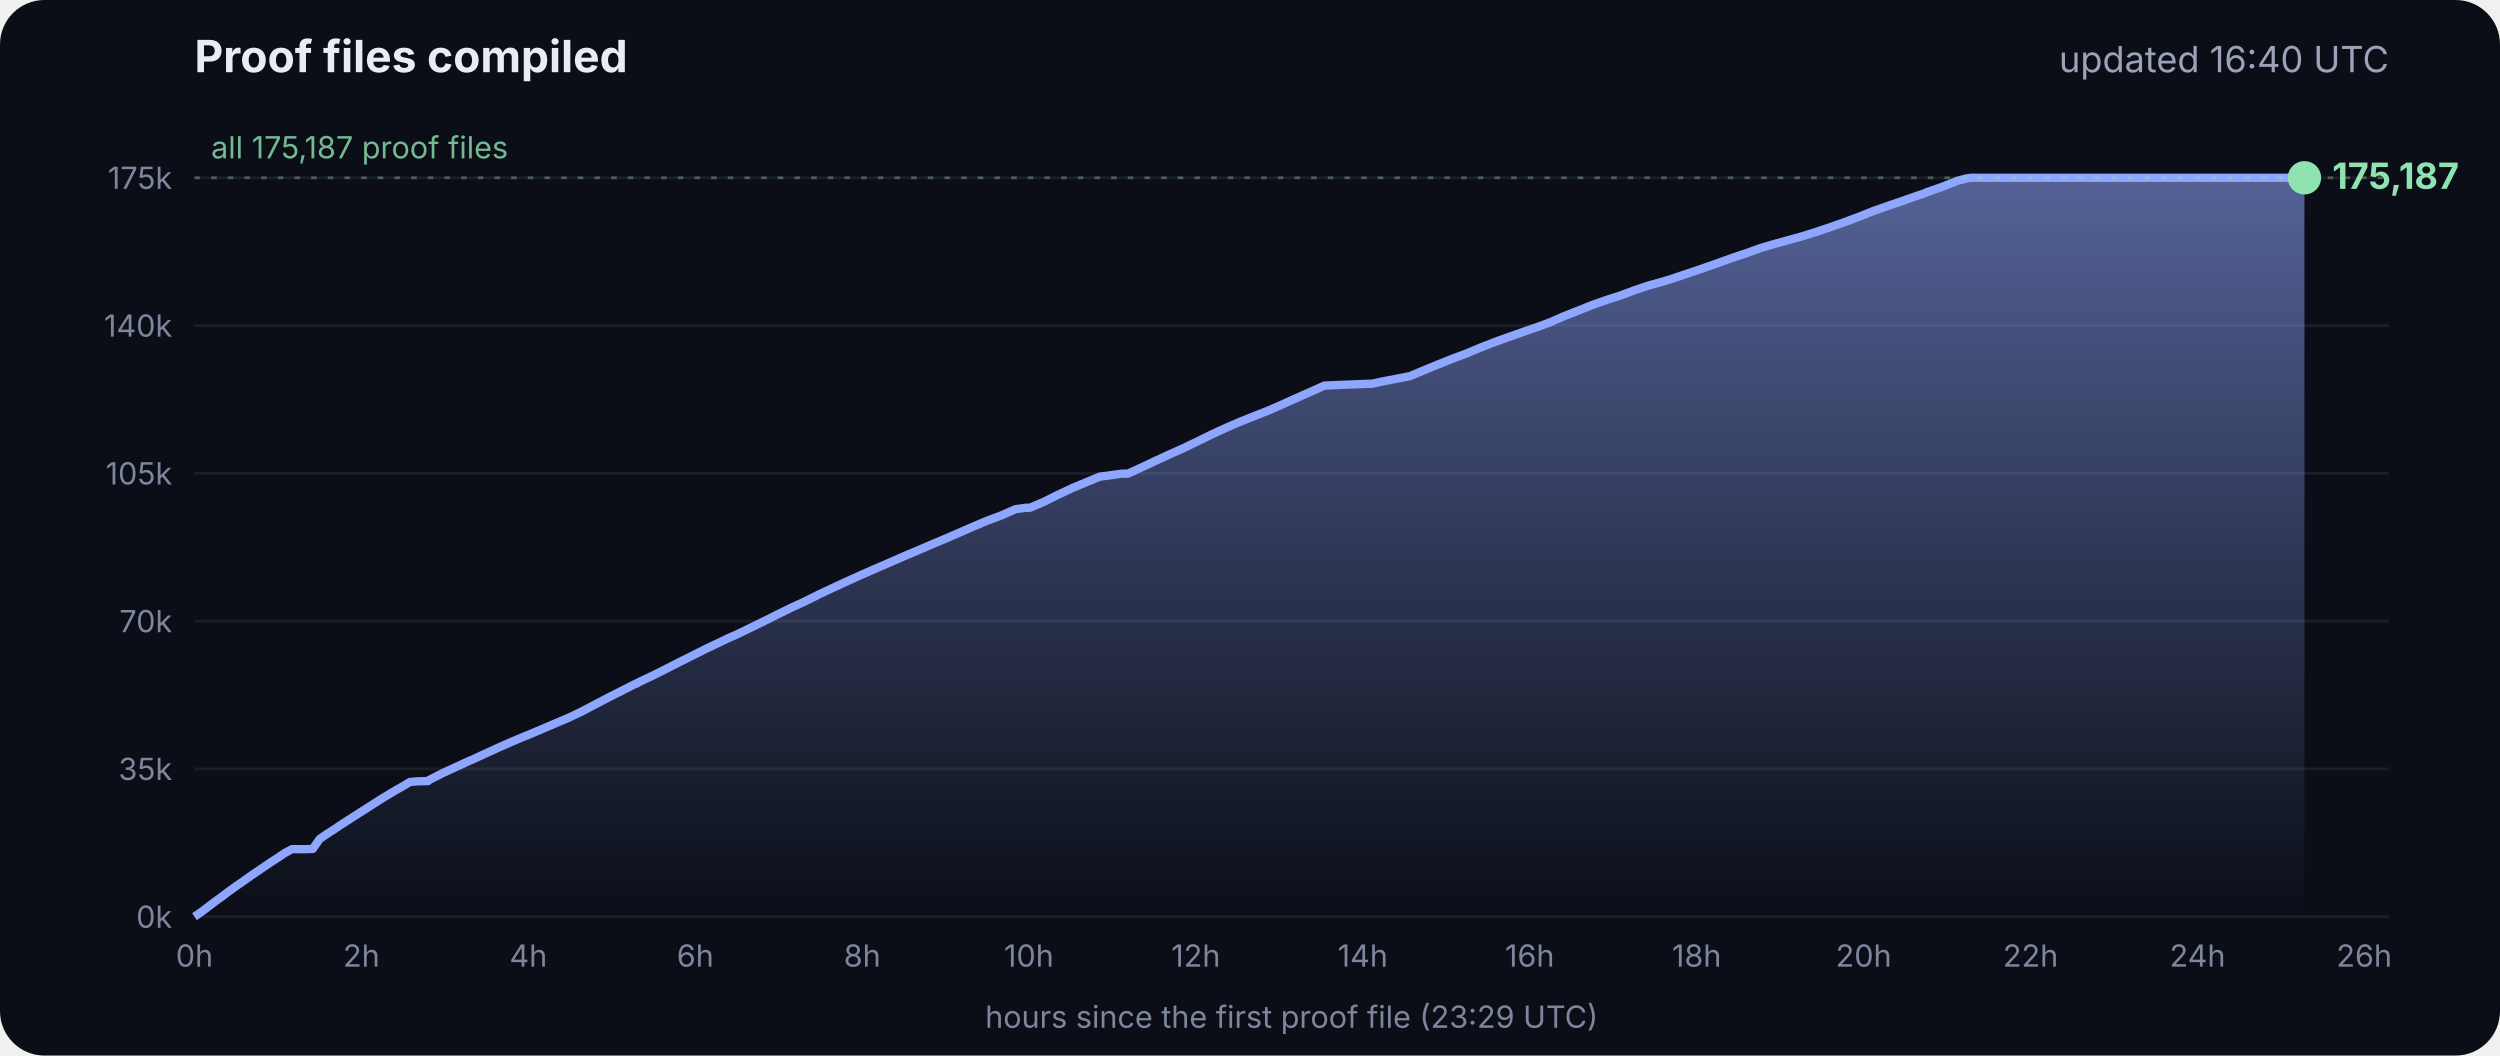
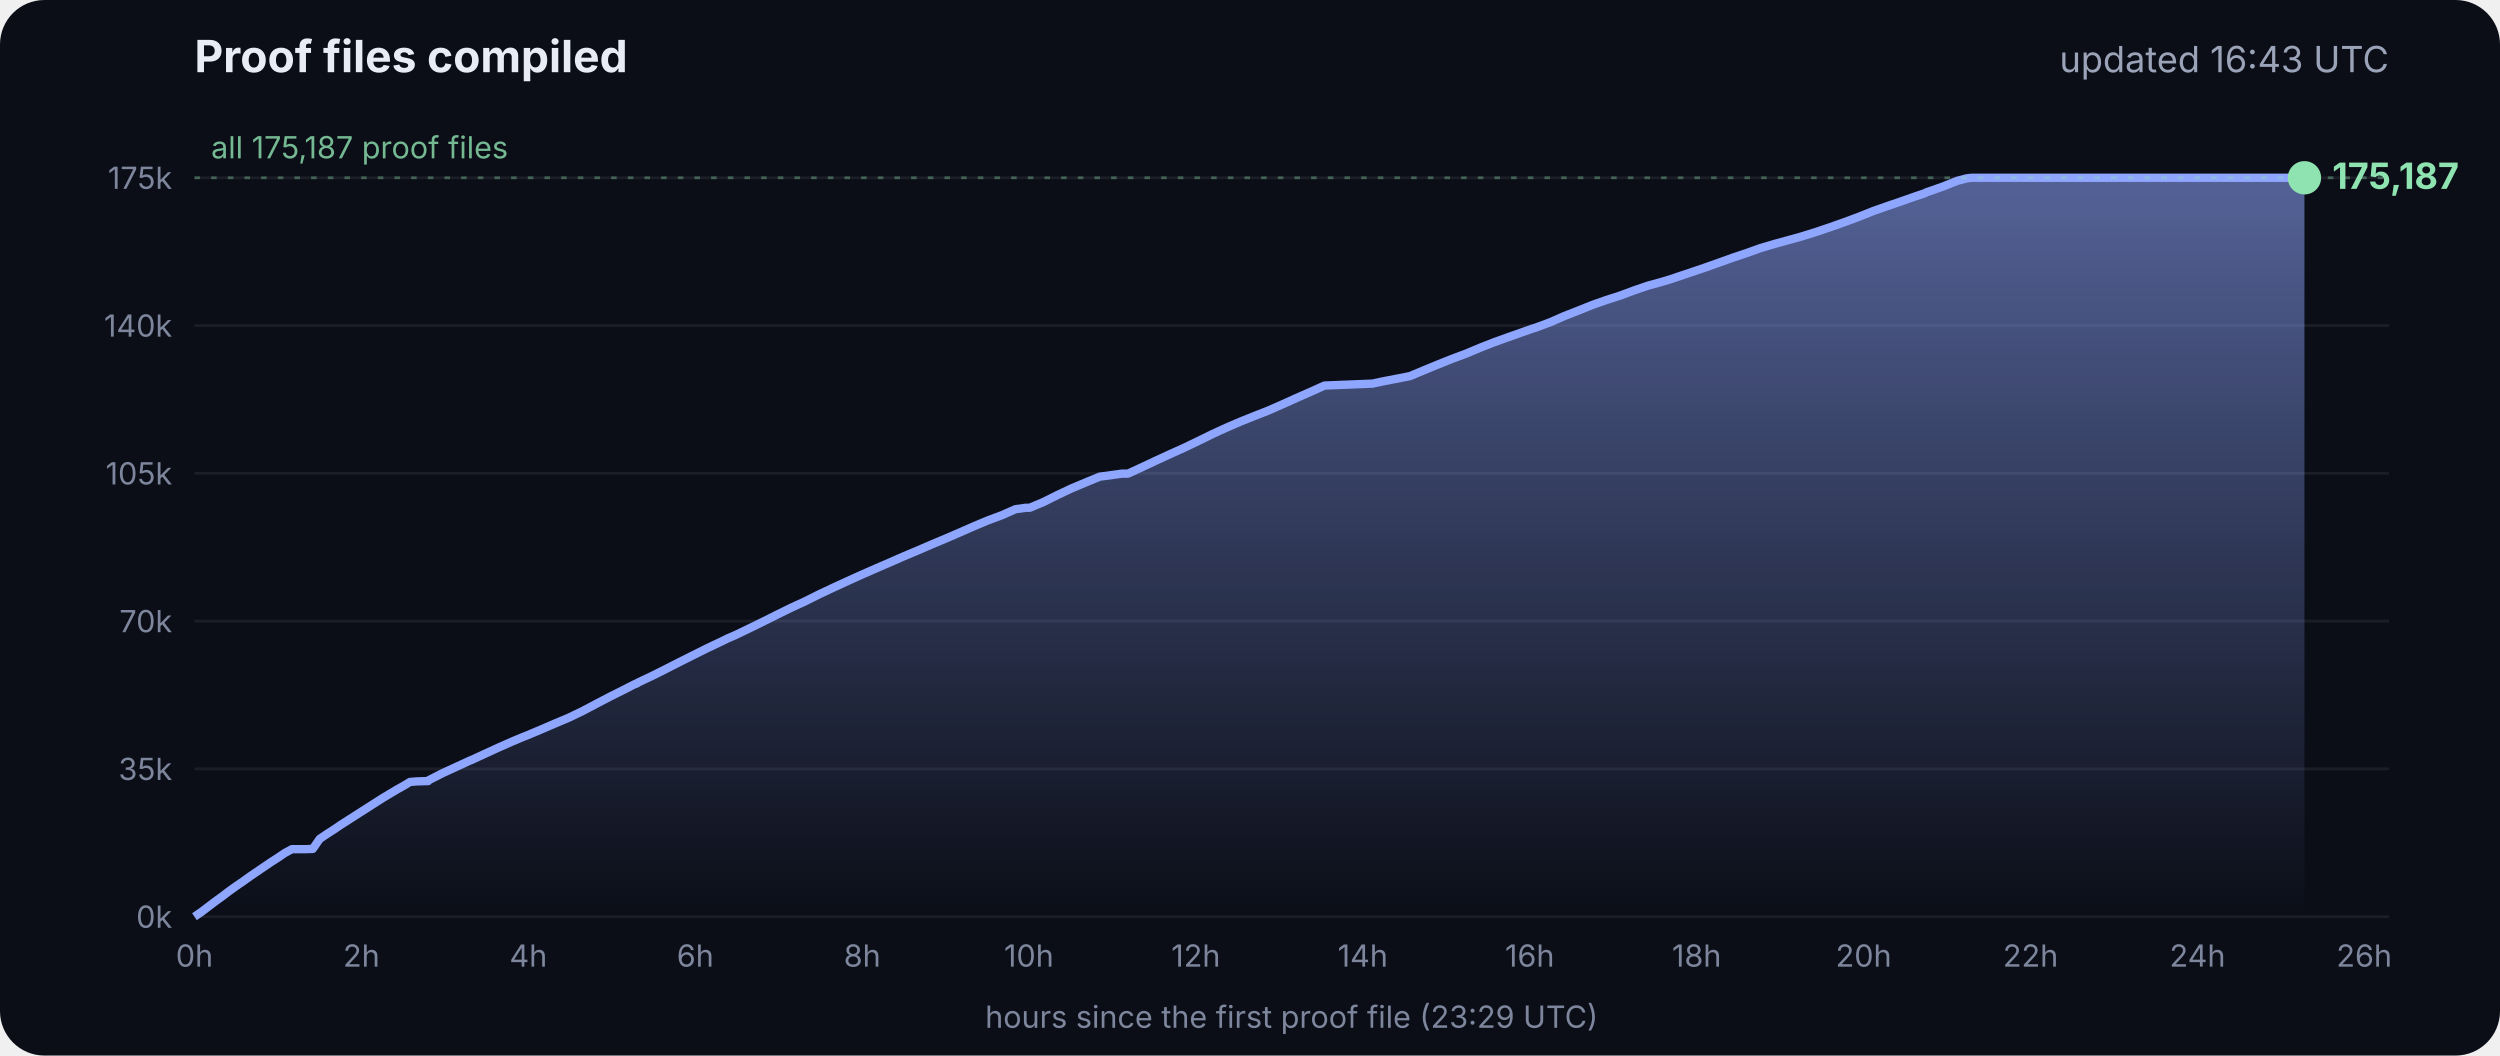
<svg xmlns="http://www.w3.org/2000/svg" viewBox="0 0 900 380" font-family="Inter, -apple-system, Segoe UI, sans-serif">
  <defs>
    <linearGradient id="g" x1="0" y1="0" x2="0" y2="1">
      <stop offset="0" stop-color="#8fa6ff" stop-opacity=".55" />
      <stop offset="1" stop-color="#8fa6ff" stop-opacity="0" />
    </linearGradient>
  </defs>
  <rect width="900" height="380" rx="16" fill="#0b0e17" />
  <text x="70" y="26" fill="#e8ecf5" font-size="16" font-weight="700">Proof files compiled</text>
-   <text x="860" y="26" fill="#9aa3b8" font-size="13" text-anchor="end">updated 16:40 UTC</text>
+   <text x="860" y="26" fill="#9aa3b8" font-size="13" text-anchor="end">updated 16:43 UTC</text>
  <line x1="70" x2="860" y1="330.0" y2="330.0" stroke="#ffffff" stroke-opacity=".07" />
  <text x="62" y="334.0" fill="#7d869c" font-size="11" text-anchor="end">0k</text>
  <line x1="70" x2="860" y1="276.8" y2="276.8" stroke="#ffffff" stroke-opacity=".07" />
  <text x="62" y="280.8" fill="#7d869c" font-size="11" text-anchor="end">35k</text>
  <line x1="70" x2="860" y1="223.6" y2="223.6" stroke="#ffffff" stroke-opacity=".07" />
  <text x="62" y="227.6" fill="#7d869c" font-size="11" text-anchor="end">70k</text>
  <line x1="70" x2="860" y1="170.4" y2="170.4" stroke="#ffffff" stroke-opacity=".07" />
  <text x="62" y="174.4" fill="#7d869c" font-size="11" text-anchor="end">105k</text>
  <line x1="70" x2="860" y1="117.2" y2="117.2" stroke="#ffffff" stroke-opacity=".07" />
  <text x="62" y="121.2" fill="#7d869c" font-size="11" text-anchor="end">140k</text>
  <line x1="70" x2="860" y1="64.0" y2="64.0" stroke="#ffffff" stroke-opacity=".07" />
  <text x="62" y="68.0" fill="#7d869c" font-size="11" text-anchor="end">175k</text>
  <text x="70.0" y="348" fill="#7d869c" font-size="11" text-anchor="middle">0h</text>
  <text x="130.1" y="348" fill="#7d869c" font-size="11" text-anchor="middle">2h</text>
  <text x="190.2" y="348" fill="#7d869c" font-size="11" text-anchor="middle">4h</text>
  <text x="250.3" y="348" fill="#7d869c" font-size="11" text-anchor="middle">6h</text>
  <text x="310.4" y="348" fill="#7d869c" font-size="11" text-anchor="middle">8h</text>
  <text x="370.4" y="348" fill="#7d869c" font-size="11" text-anchor="middle">10h</text>
  <text x="430.5" y="348" fill="#7d869c" font-size="11" text-anchor="middle">12h</text>
  <text x="490.6" y="348" fill="#7d869c" font-size="11" text-anchor="middle">14h</text>
  <text x="550.7" y="348" fill="#7d869c" font-size="11" text-anchor="middle">16h</text>
  <text x="610.8" y="348" fill="#7d869c" font-size="11" text-anchor="middle">18h</text>
  <text x="670.9" y="348" fill="#7d869c" font-size="11" text-anchor="middle">20h</text>
  <text x="731.0" y="348" fill="#7d869c" font-size="11" text-anchor="middle">22h</text>
  <text x="791.1" y="348" fill="#7d869c" font-size="11" text-anchor="middle">24h</text>
  <text x="851.1" y="348" fill="#7d869c" font-size="11" text-anchor="middle">26h</text>
  <polygon points="70.0,330.0 70.0,330.0 72.5,328.3 75.0,326.4 77.5,324.5 80.0,322.7 82.5,320.8 85.0,319.0 87.5,317.3 90.0,315.5 92.5,313.8 95.0,312.1 97.5,310.4 100.0,308.8 102.5,307.1 105.1,305.7 107.6,305.7 110.1,305.7 112.6,305.6 115.1,302.0 117.6,300.3 120.1,298.7 122.6,297.0 125.1,295.4 127.6,293.8 130.1,292.2 132.6,290.6 135.1,289.0 137.6,287.4 140.1,285.9 142.6,284.4 145.1,283.0 147.6,281.5 150.1,281.3 153.5,281.2 153.7,281.2 154.1,281.2 154.3,280.9 159.4,278.3 164.4,276.0 169.4,273.7 169.5,273.7 174.5,271.4 179.5,269.1 184.5,266.9 188.3,265.3 189.6,264.8 194.6,262.7 199.7,260.5 204.7,258.4 209.7,256.0 214.8,253.3 219.8,250.7 224.8,248.2 228.5,246.3 228.9,246.2 229.5,245.9 229.5,245.8 234.6,243.4 239.6,240.9 244.7,238.3 249.7,235.8 254.7,233.3 259.8,230.9 261.8,229.9 264.8,228.6 269.8,226.2 274.9,223.7 279.9,221.2 285.0,218.7 290.0,216.4 295.0,213.9 300.1,211.5 305.1,209.2 310.2,206.9 315.2,204.7 320.3,202.5 325.3,200.3 330.3,198.2 335.4,196.0 340.4,193.9 345.5,191.7 350.5,189.5 355.5,187.4 360.6,185.5 365.6,183.3 369.3,182.8 370.7,182.8 375.7,180.7 380.7,178.2 385.8,175.8 390.8,173.7 395.9,171.6 404.0,170.5 406.1,170.5 411.1,168.2 416.2,165.8 421.2,163.5 426.3,161.2 431.3,158.8 436.4,156.3 441.4,154.0 446.5,151.8 451.5,149.8 456.6,147.8 461.6,145.6 466.7,143.3 471.7,141.1 476.8,138.8 494.1,138.1 497.3,137.4 507.6,135.4 512.6,133.3 517.7,131.2 522.7,129.2 527.8,127.3 532.8,125.2 537.9,123.2 542.9,121.4 548.0,119.6 551.4,118.4 553.0,117.9 553.5,117.7 558.1,116.0 563.1,113.8 568.2,111.8 573.2,109.8 578.3,108.0 583.3,106.4 588.4,104.5 593.4,102.8 598.5,101.4 602.4,100.2 603.5,99.8 608.6,98.1 613.6,96.4 618.7,94.6 623.7,92.8 628.8,91.1 633.8,89.3 635.5,88.8 638.9,87.8 644.0,86.4 649.0,85.0 654.1,83.4 659.1,81.7 664.2,79.9 669.3,78.0 674.3,76.0 679.4,74.2 684.4,72.5 689.5,70.7 692.8,69.6 693.6,69.2 694.5,68.9 699.6,67.1 704.6,65.1 708.0,64.2 708.8,64.1 709.7,64.0 713.4,64.0 715.2,64.0 718.5,64.0 723.5,64.0 728.6,64.0 733.7,64.0 738.7,64.0 743.7,64.0 748.8,64.0 753.9,64.0 758.9,64.0 764.0,64.0 769.0,64.0 774.1,64.0 779.1,64.0 784.2,64.0 789.2,64.0 794.3,64.0 797.0,64.0 798.2,64.0 799.3,64.0 804.4,64.0 809.4,64.0 814.5,64.0 818.9,64.0 819.1,64.0 819.5,64.0 822.0,64.0 824.6,64.0 826.0,64.0 826.0,64.0 826.4,64.0 828.9,64.0 829.2,64.0 829.6,64.0 829.6,330.0" fill="url(#g)" />
  <polyline points="70.0,330.0 72.5,328.3 75.0,326.4 77.5,324.5 80.0,322.7 82.5,320.8 85.0,319.0 87.5,317.3 90.0,315.5 92.5,313.8 95.0,312.1 97.5,310.4 100.0,308.8 102.5,307.1 105.1,305.7 107.6,305.7 110.1,305.7 112.6,305.6 115.1,302.0 117.6,300.3 120.1,298.7 122.6,297.0 125.1,295.4 127.6,293.8 130.1,292.2 132.6,290.6 135.1,289.0 137.6,287.4 140.1,285.9 142.6,284.4 145.1,283.0 147.6,281.5 150.1,281.3 153.5,281.2 153.7,281.2 154.1,281.2 154.3,280.9 159.4,278.3 164.4,276.0 169.4,273.7 169.5,273.7 174.5,271.4 179.5,269.1 184.5,266.9 188.3,265.3 189.6,264.8 194.6,262.7 199.7,260.5 204.7,258.4 209.7,256.0 214.8,253.3 219.8,250.7 224.8,248.2 228.5,246.3 228.9,246.2 229.5,245.9 229.5,245.8 234.6,243.4 239.6,240.9 244.7,238.3 249.7,235.8 254.7,233.3 259.8,230.9 261.8,229.9 264.8,228.6 269.8,226.2 274.9,223.7 279.9,221.2 285.0,218.7 290.0,216.4 295.0,213.9 300.1,211.5 305.1,209.2 310.2,206.9 315.2,204.7 320.3,202.5 325.3,200.3 330.3,198.2 335.4,196.0 340.4,193.9 345.5,191.7 350.5,189.5 355.5,187.4 360.6,185.5 365.6,183.3 369.3,182.8 370.7,182.8 375.7,180.7 380.7,178.2 385.8,175.8 390.8,173.7 395.9,171.6 404.0,170.5 406.1,170.5 411.1,168.2 416.2,165.8 421.2,163.5 426.3,161.2 431.3,158.8 436.4,156.3 441.4,154.0 446.5,151.8 451.5,149.8 456.6,147.8 461.6,145.6 466.7,143.3 471.7,141.1 476.8,138.8 494.1,138.1 497.3,137.4 507.6,135.4 512.6,133.3 517.7,131.2 522.7,129.2 527.8,127.3 532.8,125.2 537.9,123.2 542.9,121.4 548.0,119.6 551.4,118.4 553.0,117.9 553.5,117.7 558.1,116.0 563.1,113.8 568.2,111.8 573.2,109.8 578.3,108.0 583.3,106.4 588.4,104.5 593.4,102.8 598.5,101.4 602.4,100.2 603.5,99.8 608.6,98.1 613.6,96.4 618.7,94.6 623.7,92.8 628.8,91.1 633.8,89.3 635.5,88.8 638.9,87.8 644.0,86.4 649.0,85.0 654.1,83.4 659.1,81.7 664.2,79.9 669.3,78.0 674.3,76.0 679.4,74.2 684.4,72.5 689.5,70.7 692.8,69.6 693.6,69.2 694.5,68.9 699.6,67.1 704.6,65.1 708.0,64.2 708.8,64.1 709.7,64.0 713.4,64.0 715.2,64.0 718.5,64.0 723.5,64.0 728.6,64.0 733.7,64.0 738.7,64.0 743.7,64.0 748.8,64.0 753.9,64.0 758.9,64.0 764.0,64.0 769.0,64.0 774.1,64.0 779.1,64.0 784.2,64.0 789.2,64.0 794.3,64.0 797.0,64.0 798.2,64.0 799.3,64.0 804.4,64.0 809.4,64.0 814.5,64.0 818.9,64.0 819.1,64.0 819.5,64.0 822.0,64.0 824.6,64.0 826.0,64.0 826.0,64.0 826.4,64.0 828.9,64.0 829.2,64.0 829.6,64.0" fill="none" stroke="#8fa6ff" stroke-width="3" stroke-linejoin="round" />
  <circle cx="829.6" cy="64.0" r="6" fill="#8fe3b0" />
  <text x="839.6" y="68.0" fill="#8fe3b0" font-size="13" font-weight="700">175,187</text>
  <line x1="70" x2="860" y1="64.0" y2="64.0" stroke="#8fe3b0" stroke-opacity=".35" stroke-dasharray="2 4" />
  <text x="76" y="57.0" fill="#8fe3b0" fill-opacity=".8" font-size="11">all 175,187 proof files</text>
  <text x="465" y="370" fill="#7d869c" font-size="11" text-anchor="middle">hours since the first proof file (23:29 UTC)</text>
</svg>
